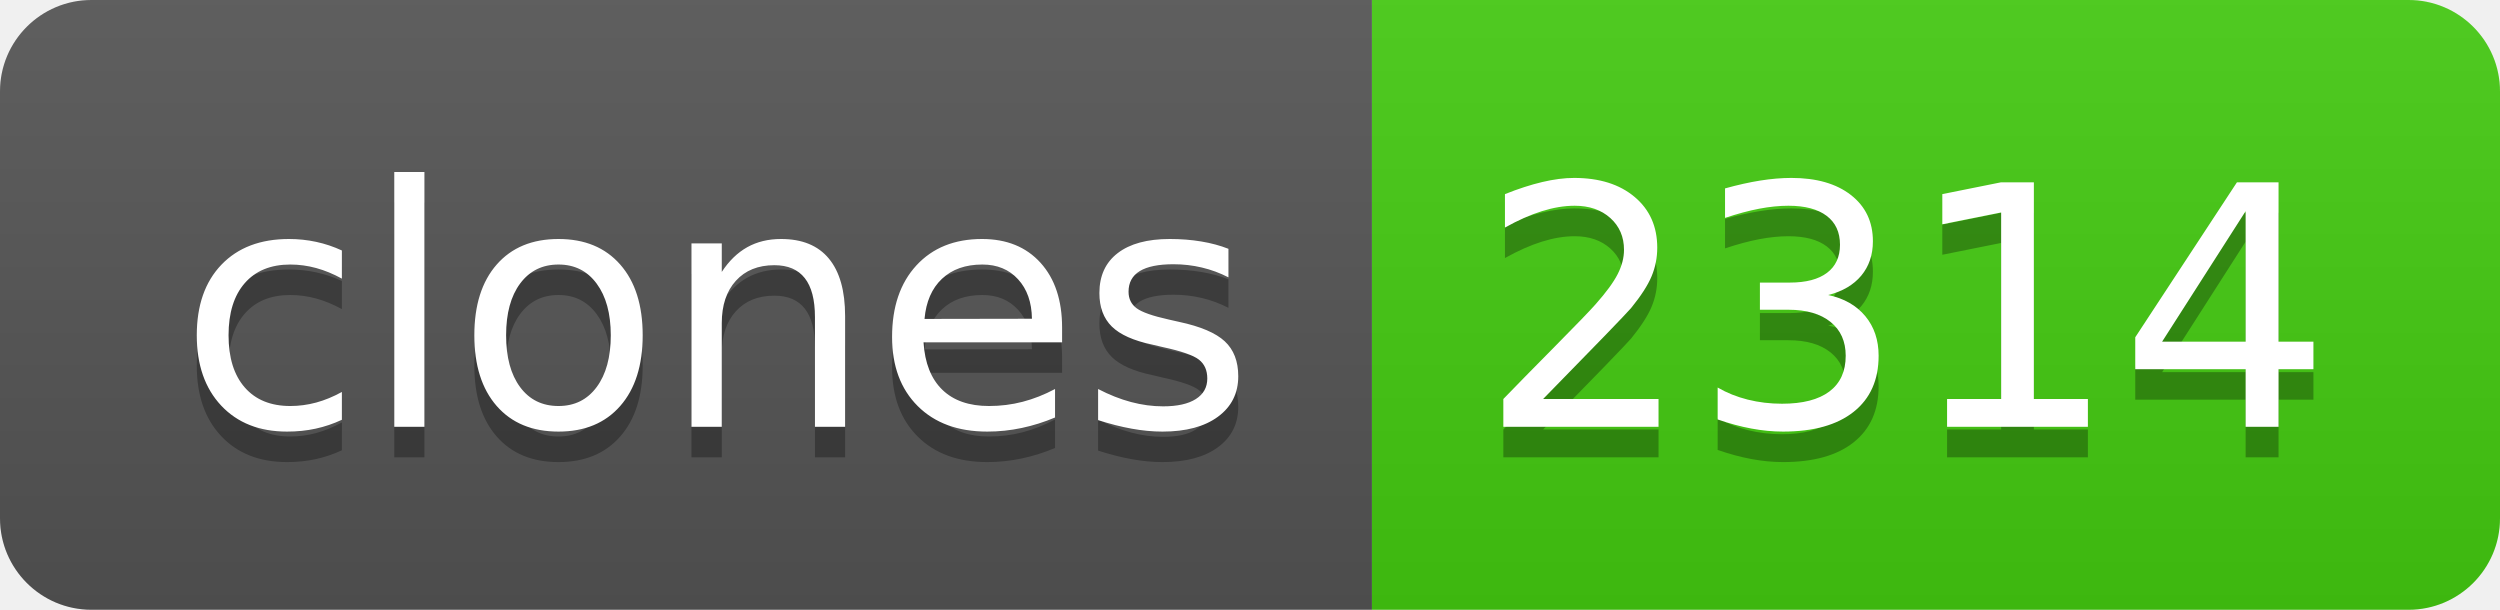
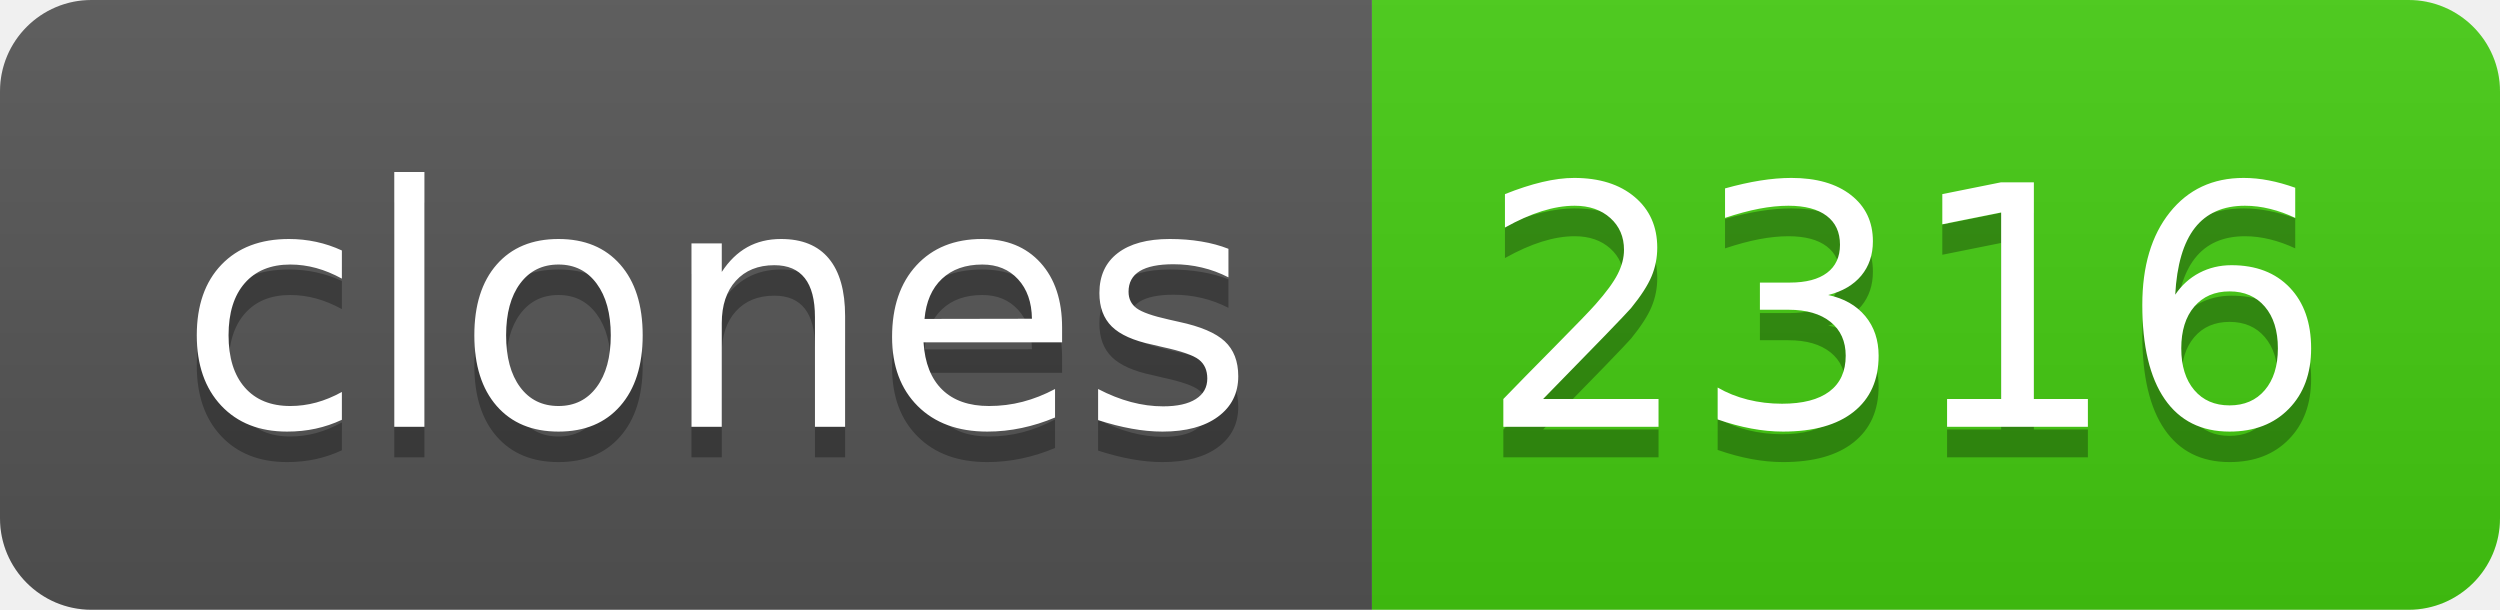
- <svg xmlns="http://www.w3.org/2000/svg" width="82" height="20" role="img" aria-label="clones: 2314">
+ <svg xmlns="http://www.w3.org/2000/svg" width="82" height="20" role="img" aria-label="clones: 2316">
  <linearGradient id="s" x2="0" y2="100%">
    <stop offset="0" stop-color="#bbb" stop-opacity=".1" />
    <stop offset="1" stop-opacity=".1" />
  </linearGradient>
  <clipPath id="r">
    <rect width="82" height="20" rx="3" fill="#fff" />
  </clipPath>
  <g clip-path="url(#r)">
    <rect width="45" height="20" fill="#555" />
    <rect x="45" width="37" height="20" fill="#4c1" />
    <rect width="82" height="20" fill="url(#s)" />
  </g>
  <g fill="#fff" text-anchor="middle" font-family="Verdana,Geneva,DejaVu Sans,sans-serif" text-rendering="geometricPrecision" font-size="110">
    <text aria-hidden="true" x="235" y="150" fill="#010101" fill-opacity=".3" transform="scale(.1)" textLength="350">clones</text>
    <text x="235" y="140" transform="scale(.1)" fill="#fff" textLength="350">clones</text>
-     <text aria-hidden="true" x="625" y="150" fill="#010101" fill-opacity=".3" transform="scale(.1)" textLength="270">2314</text>
-     <text x="625" y="140" transform="scale(.1)" fill="#fff" textLength="270">2314</text>
+     <text aria-hidden="true" x="625" y="150" fill="#010101" fill-opacity=".3" transform="scale(.1)" textLength="270">2316</text>
+     <text x="625" y="140" transform="scale(.1)" fill="#fff" textLength="270">2316</text>
  </g>
</svg>
